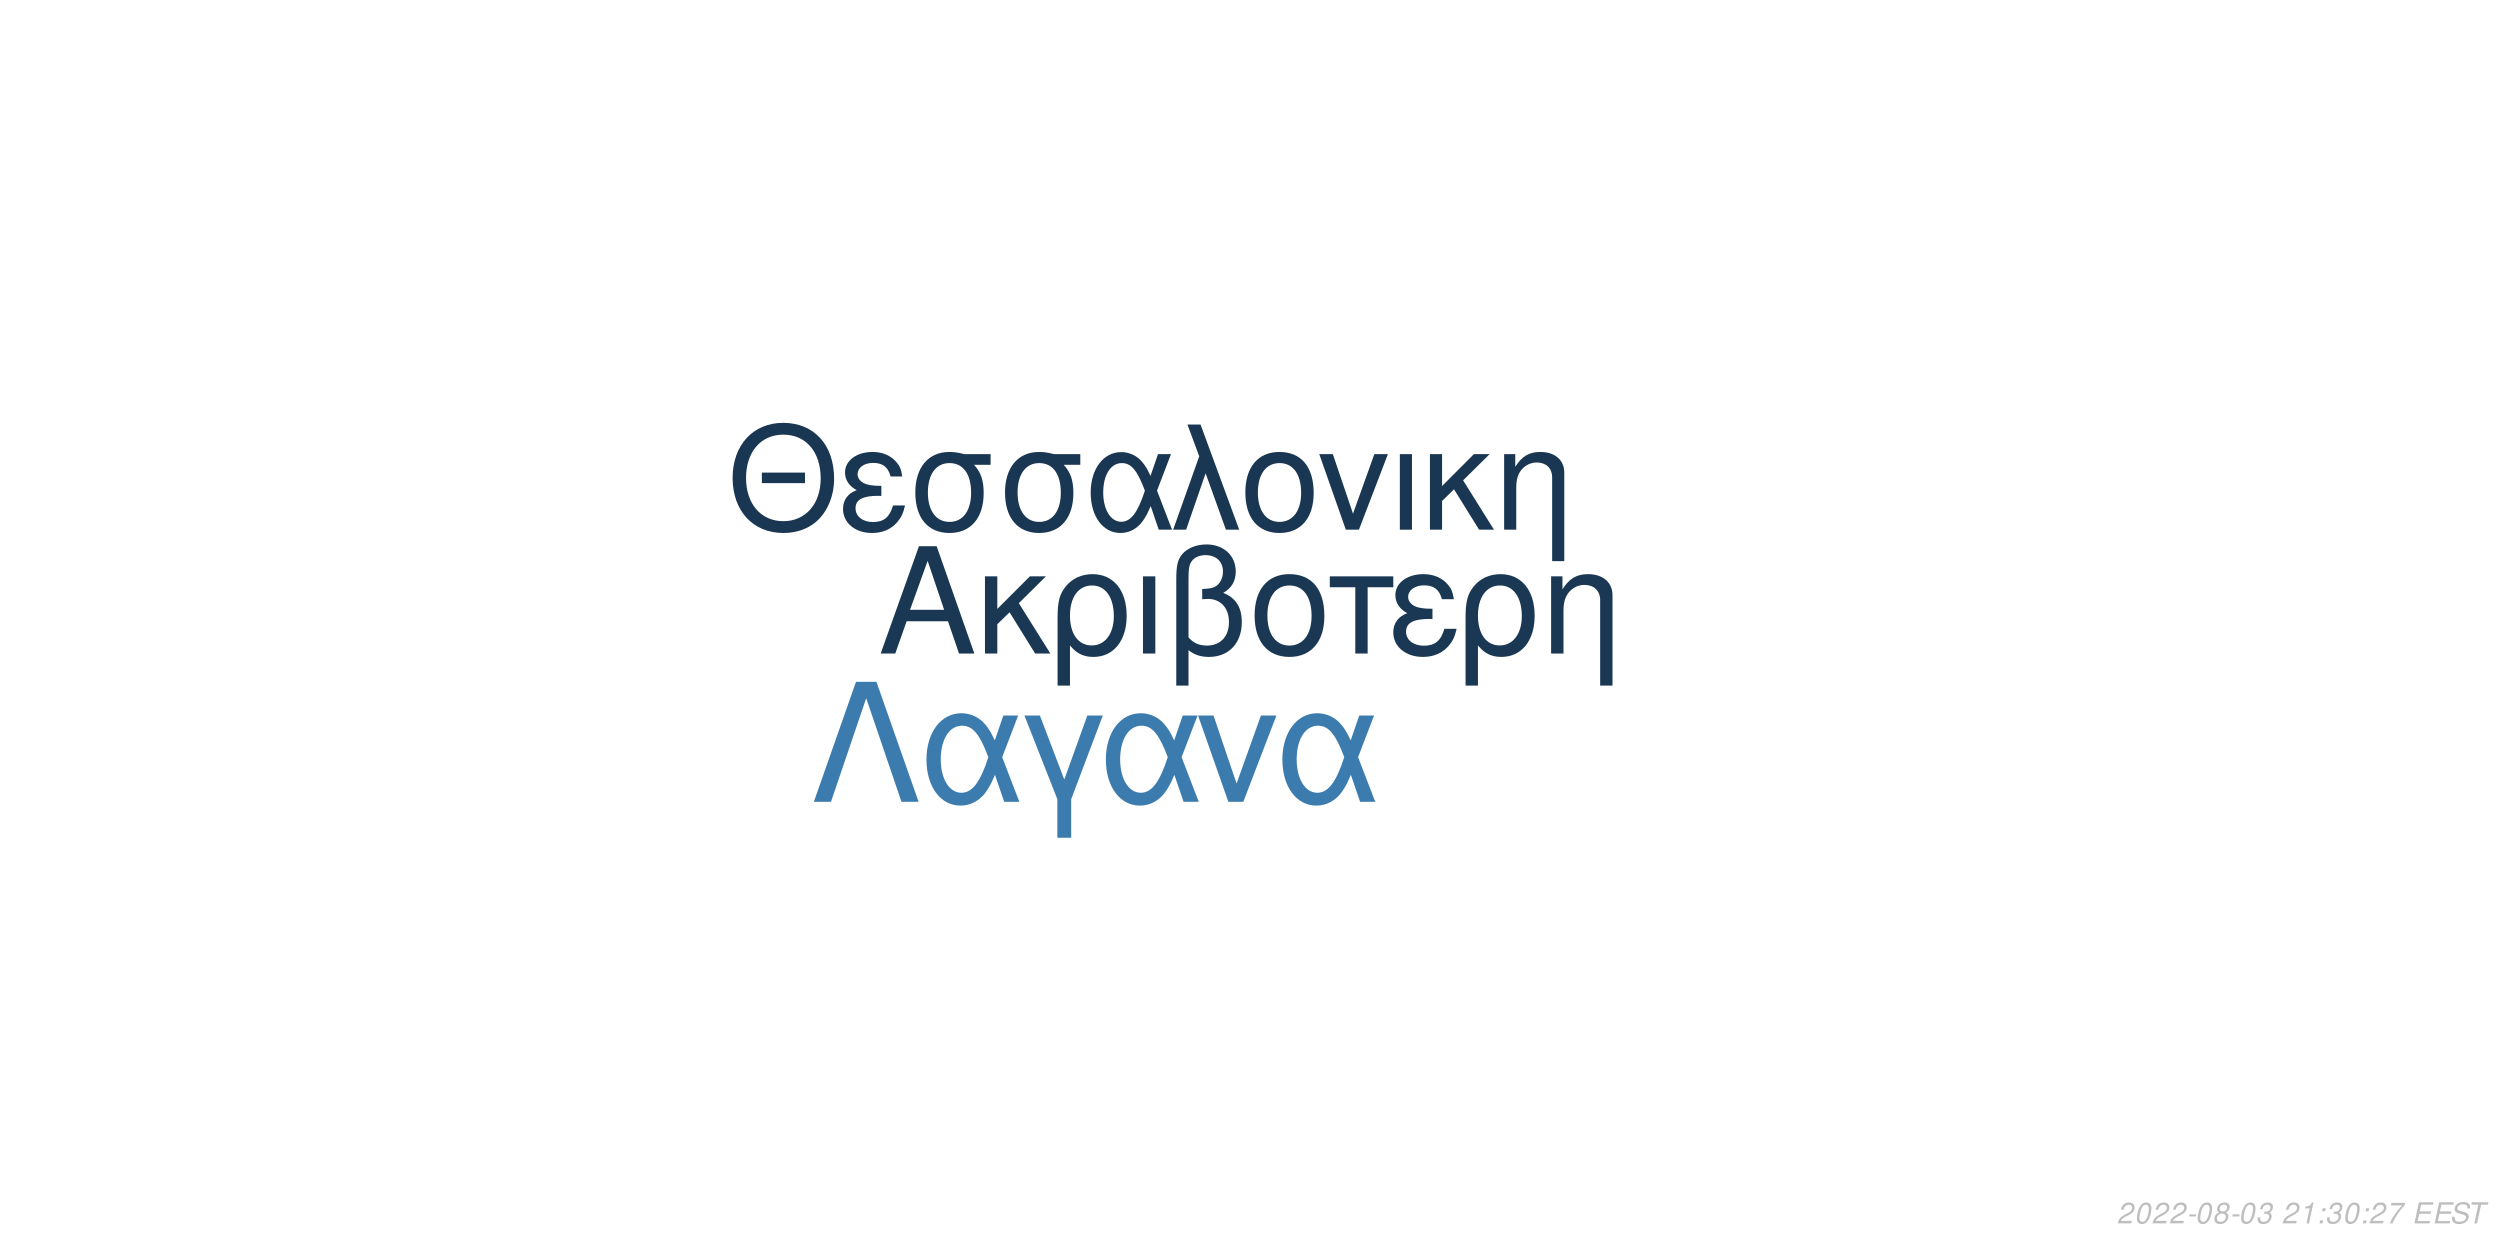
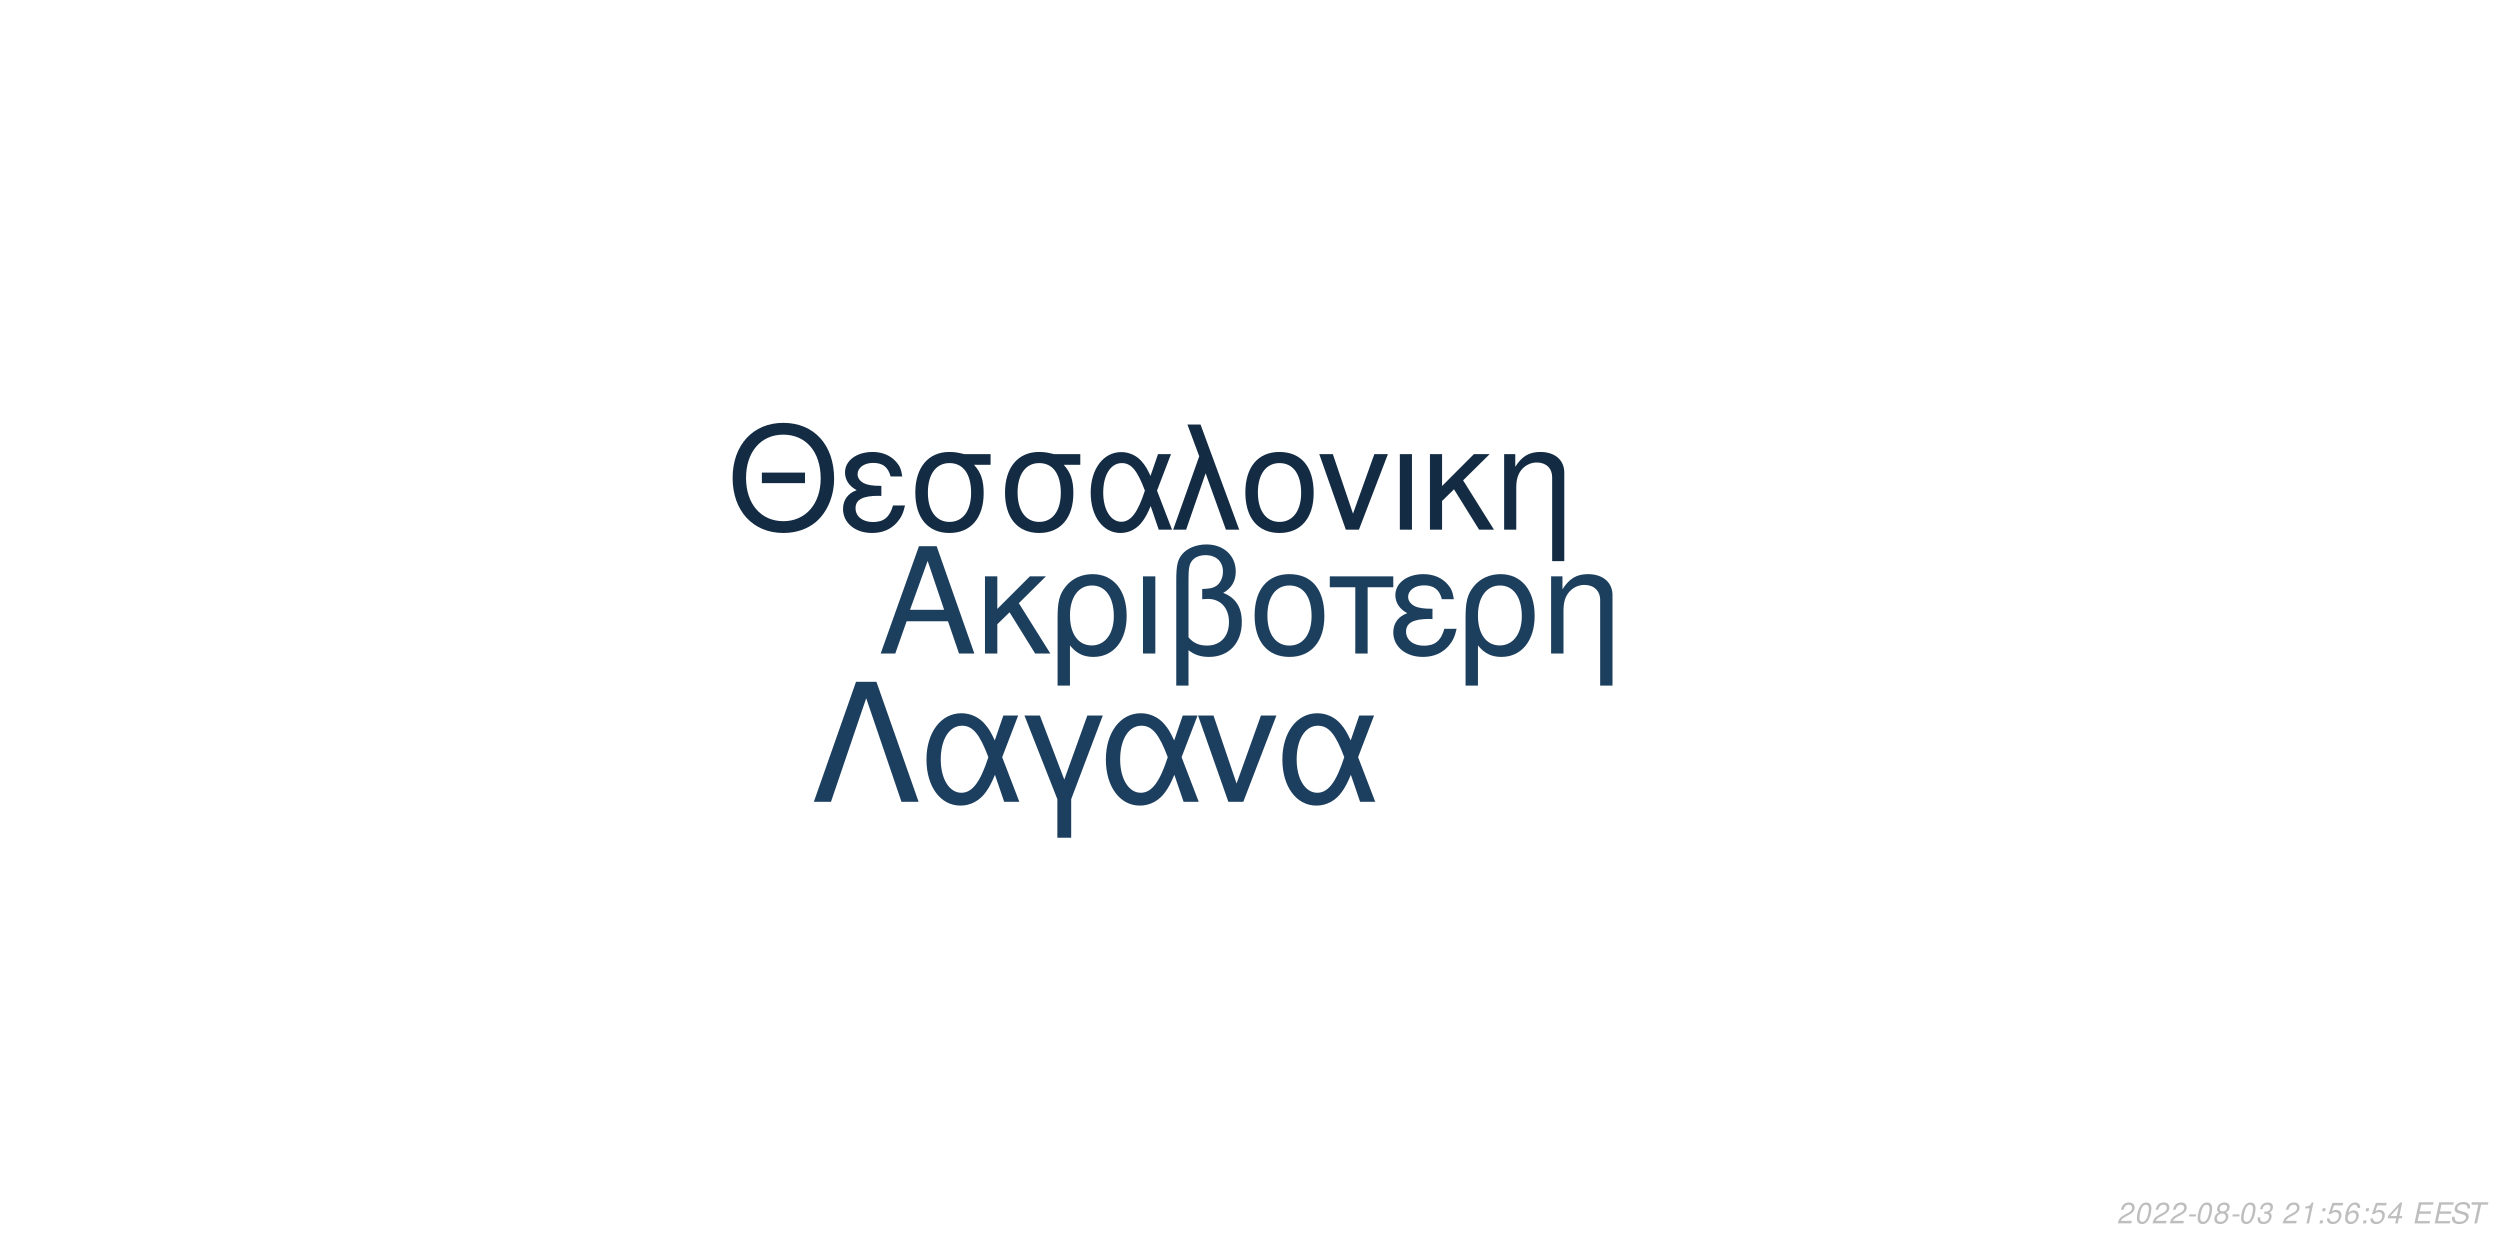
<svg xmlns="http://www.w3.org/2000/svg" xmlns:xlink="http://www.w3.org/1999/xlink" width="864pt" height="432pt" viewBox="0 0 864 432" version="1.1">
  <defs>
    <g>
      <symbol overflow="visible" id="glyph0-0">
        <path style="stroke:none;" d="" />
      </symbol>
      <symbol overflow="visible" id="glyph0-1">
        <path style="stroke:none;" d="M 24.125 -11.141 L 27.938 0 L 33.234 0 L 20.203 -37.094 L 14.094 -37.094 L 0.859 0 L 5.906 0 L 9.828 -11.141 Z M 22.797 -15.109 L 11 -15.109 L 17.094 -32.016 Z M 22.797 -15.109 " />
      </symbol>
      <symbol overflow="visible" id="glyph0-2">
        <path style="stroke:none;" d="M 7.172 -15.422 L 7.172 -26.672 L 2.906 -26.672 L 2.906 0 L 7.172 0 L 7.172 -10.125 L 11.406 -14.25 L 20.25 0 L 25.5 0 L 14.609 -17.406 L 23.969 -26.672 L 18.422 -26.672 Z M 7.172 -15.422 " />
      </symbol>
      <symbol overflow="visible" id="glyph0-3">
        <path style="stroke:none;" d="M 3 11.094 L 7.281 11.094 L 7.281 -2.797 C 9.516 -0.047 11.953 1.172 15.375 1.172 C 22.344 1.172 26.875 -4.422 26.875 -13.031 C 26.875 -21.891 22.297 -27.438 15.062 -27.438 C 11.297 -27.438 7.984 -25.906 5.797 -23.156 C 3.672 -20.516 3 -17.969 3 -12.359 Z M 14.906 -23.516 C 19.547 -23.516 22.438 -19.438 22.438 -12.922 C 22.438 -6.812 19.391 -2.797 14.812 -2.797 C 10.172 -2.797 7.281 -6.766 7.281 -13.125 C 7.281 -19.484 10.234 -23.516 14.906 -23.516 Z M 14.906 -23.516 " />
      </symbol>
      <symbol overflow="visible" id="glyph0-4">
        <path style="stroke:none;" d="M 3.516 0 L 7.781 0 L 7.781 -26.672 L 3.516 -26.672 Z M 3.516 0 " />
      </symbol>
      <symbol overflow="visible" id="glyph0-5">
        <path style="stroke:none;" d="M 4.016 11.094 L 8.25 11.094 L 8.25 -1.172 C 10.172 0.406 12.422 1.172 15.312 1.172 C 22.188 1.172 26.672 -3.609 26.672 -10.891 C 26.672 -15.984 24.578 -19.234 20.25 -20.969 C 23.109 -22.547 24.578 -25.031 24.578 -28.344 C 24.578 -33.844 20.406 -37.703 14.453 -37.703 C 10.938 -37.703 7.734 -36.391 6 -34.25 C 4.484 -32.422 4.016 -30.328 4.016 -25.391 Z M 8.25 -25.656 C 8.25 -29.359 8.5 -30.844 9.469 -32.062 C 10.375 -33.281 12.156 -34 14.094 -34 C 17.812 -34 20.156 -31.812 20.156 -28.297 C 20.156 -25.953 18.984 -23.812 17.297 -23.047 C 16.281 -22.547 15.469 -22.438 12.984 -22.297 L 12.984 -18.781 C 13.734 -18.828 14.344 -18.875 14.969 -18.875 C 19.344 -18.875 22.234 -15.719 22.234 -10.891 C 22.234 -5.906 19.281 -2.75 14.656 -2.75 C 11.953 -2.75 9.922 -3.609 8.25 -5.594 Z M 8.25 -25.656 " />
      </symbol>
      <symbol overflow="visible" id="glyph0-6">
        <path style="stroke:none;" d="M 14.094 -27.438 C 6.562 -27.438 2.094 -22.094 2.094 -13.125 C 2.094 -4.125 6.562 1.172 14.141 1.172 C 21.672 1.172 26.203 -4.172 26.203 -12.922 C 26.203 -22.188 21.828 -27.438 14.094 -27.438 Z M 14.141 -23.516 C 18.938 -23.516 21.781 -19.594 21.781 -12.984 C 21.781 -6.672 18.828 -2.75 14.141 -2.75 C 9.422 -2.75 6.516 -6.672 6.516 -13.125 C 6.516 -19.594 9.422 -23.516 14.141 -23.516 Z M 14.141 -23.516 " />
      </symbol>
      <symbol overflow="visible" id="glyph0-7">
        <path style="stroke:none;" d="M 7.891 0 L 12.156 0 L 12.156 -22.906 L 21.016 -22.906 L 21.016 -26.672 L -0.922 -26.672 L -0.922 -22.906 L 7.891 -22.906 Z M 7.891 0 " />
      </symbol>
      <symbol overflow="visible" id="glyph0-8">
        <path style="stroke:none;" d="M 14.562 -15.469 C 11.344 -15.469 9.562 -15.781 8.297 -16.438 C 6.922 -17.203 6.156 -18.328 6.156 -19.547 C 6.156 -21.891 8.453 -23.562 11.656 -23.562 C 15.062 -23.562 16.953 -22.094 17.812 -18.781 L 21.938 -18.781 C 21.578 -21.266 21.062 -22.5 19.797 -23.922 C 17.812 -26.203 14.906 -27.438 11.453 -27.438 C 5.797 -27.438 1.734 -24.375 1.734 -20.203 C 1.734 -17.609 3.156 -15.375 5.859 -13.938 C 2.797 -12.875 1.016 -10.484 1.016 -7.328 C 1.016 -2.391 5.297 1.172 11.25 1.172 C 14.969 1.172 17.906 -0.109 20.156 -2.641 C 21.578 -4.328 22.297 -5.797 22.906 -8.547 L 18.672 -8.547 C 17.5 -4.422 15.422 -2.703 11.609 -2.703 C 7.938 -2.703 5.438 -4.688 5.438 -7.578 C 5.438 -10.578 7.938 -11.953 13.484 -11.953 C 13.641 -11.953 14.094 -11.953 14.562 -11.906 Z M 14.562 -15.469 " />
      </symbol>
      <symbol overflow="visible" id="glyph0-9">
        <path style="stroke:none;" d="M 3.562 -26.672 L 3.562 0 L 7.844 0 L 7.844 -14.703 C 7.844 -17.906 8.5 -19.891 10.031 -21.531 C 11.406 -22.953 13.188 -23.719 15.062 -23.719 C 18.375 -23.719 20.516 -21.672 20.516 -18.469 L 20.516 11.094 L 24.781 11.094 L 24.781 -20.156 C 24.781 -24.578 21.469 -27.438 16.328 -27.438 C 12.359 -27.438 9.828 -25.906 7.484 -22.188 L 7.484 -26.672 Z M 3.562 -26.672 " />
      </symbol>
      <symbol overflow="visible" id="glyph1-0">
        <path style="stroke:none;" d="" />
      </symbol>
      <symbol overflow="visible" id="glyph1-1">
        <path style="stroke:none;" d="M 26.859 -19.734 L 11.953 -19.734 L 11.953 -16.094 L 26.859 -16.094 Z M 19.328 -36.922 C 8.922 -36.922 1.844 -29.25 1.844 -17.891 C 1.844 -6.484 8.875 1.141 19.391 1.141 C 23.812 1.141 27.703 -0.203 30.641 -2.688 C 34.578 -6.031 36.922 -11.656 36.922 -17.594 C 36.922 -29.297 30 -36.922 19.328 -36.922 Z M 19.328 -32.844 C 27.203 -32.844 32.281 -26.906 32.281 -17.688 C 32.281 -8.922 27.062 -2.938 19.391 -2.938 C 11.609 -2.938 6.484 -8.922 6.484 -17.891 C 6.484 -26.859 11.609 -32.844 19.328 -32.844 Z M 19.328 -32.844 " />
      </symbol>
      <symbol overflow="visible" id="glyph1-2">
        <path style="stroke:none;" d="M 14.25 -15.141 C 11.109 -15.141 9.375 -15.453 8.125 -16.094 C 6.781 -16.844 6.031 -17.938 6.031 -19.141 C 6.031 -21.422 8.266 -23.078 11.406 -23.078 C 14.75 -23.078 16.594 -21.625 17.438 -18.391 L 21.469 -18.391 C 21.125 -20.828 20.625 -22.031 19.391 -23.422 C 17.438 -25.656 14.594 -26.859 11.219 -26.859 C 5.688 -26.859 1.688 -23.875 1.688 -19.781 C 1.688 -17.234 3.094 -15.047 5.734 -13.656 C 2.734 -12.609 1 -10.266 1 -7.172 C 1 -2.344 5.188 1.141 11.016 1.141 C 14.656 1.141 17.547 -0.094 19.734 -2.594 C 21.125 -4.234 21.828 -5.688 22.422 -8.375 L 18.281 -8.375 C 17.141 -4.328 15.094 -2.641 11.359 -2.641 C 7.766 -2.641 5.328 -4.578 5.328 -7.422 C 5.328 -10.359 7.766 -11.703 13.203 -11.703 C 13.359 -11.703 13.797 -11.703 14.25 -11.656 Z M 14.25 -15.141 " />
      </symbol>
      <symbol overflow="visible" id="glyph1-3">
        <path style="stroke:none;" d="M 29 -26.109 L 19.938 -26.109 C 17.594 -26.703 16.438 -26.859 14.703 -26.859 C 7.469 -26.859 2.984 -21.469 2.984 -12.859 C 2.984 -4.031 7.375 1.141 14.797 1.141 C 22.172 1.141 26.609 -4.078 26.609 -12.656 C 26.609 -17.047 25.656 -19.828 23.266 -22.422 L 29 -22.422 Z M 14.797 -23.016 C 19.531 -23.016 22.266 -19.234 22.266 -12.75 C 22.266 -6.531 19.438 -2.688 14.797 -2.688 C 10.172 -2.688 7.328 -6.531 7.328 -12.859 C 7.328 -19.188 10.172 -23.016 14.797 -23.016 Z M 14.797 -23.016 " />
      </symbol>
      <symbol overflow="visible" id="glyph1-4">
        <path style="stroke:none;" d="M 29.344 -26.109 L 24.859 -26.109 L 22.266 -18.578 C 21.125 -21.031 20.484 -22.125 19.328 -23.469 C 17.547 -25.609 14.906 -26.812 12.156 -26.812 C 5.984 -26.812 1.594 -20.984 1.594 -12.812 C 1.594 -4.578 5.828 1.141 11.906 1.141 C 14.953 1.141 17.734 -0.344 19.625 -3.047 C 20.672 -4.531 21.281 -5.688 22.328 -8.172 L 25.109 0 L 29.703 0 L 24.516 -13.5 Z M 20.328 -13.5 C 17.891 -5.922 15.453 -2.734 12.156 -2.734 C 8.516 -2.734 5.922 -6.922 5.922 -12.812 C 5.922 -18.938 8.516 -23.016 12.359 -23.016 C 15.594 -23.016 17.688 -20.531 20.328 -13.5 Z M 20.328 -13.5 " />
      </symbol>
      <symbol overflow="visible" id="glyph1-5">
        <path style="stroke:none;" d="M 1.094 0 L 5.578 0 L 12.312 -19.484 L 19.328 0 L 23.922 0 L 10.562 -36.328 L 6.031 -36.328 L 10.109 -25.359 Z M 1.094 0 " />
      </symbol>
      <symbol overflow="visible" id="glyph1-6">
        <path style="stroke:none;" d="M 13.797 -26.859 C 6.422 -26.859 2.047 -21.625 2.047 -12.859 C 2.047 -4.031 6.422 1.141 13.859 1.141 C 21.234 1.141 25.656 -4.078 25.656 -12.656 C 25.656 -21.719 21.375 -26.859 13.797 -26.859 Z M 13.859 -23.016 C 18.531 -23.016 21.328 -19.188 21.328 -12.703 C 21.328 -6.531 18.438 -2.688 13.859 -2.688 C 9.219 -2.688 6.375 -6.531 6.375 -12.859 C 6.375 -19.188 9.219 -23.016 13.859 -23.016 Z M 13.859 -23.016 " />
      </symbol>
      <symbol overflow="visible" id="glyph1-7">
        <path style="stroke:none;" d="M 14.297 0 L 24.312 -26.109 L 19.625 -26.109 L 12.25 -5.531 L 5.281 -26.109 L 0.594 -26.109 L 9.766 0 Z M 14.297 0 " />
      </symbol>
      <symbol overflow="visible" id="glyph1-8">
        <path style="stroke:none;" d="M 3.438 0 L 7.625 0 L 7.625 -26.109 L 3.438 -26.109 Z M 3.438 0 " />
      </symbol>
      <symbol overflow="visible" id="glyph1-9">
        <path style="stroke:none;" d="M 7.031 -15.094 L 7.031 -26.109 L 2.844 -26.109 L 2.844 0 L 7.031 0 L 7.031 -9.922 L 11.156 -13.953 L 19.828 0 L 24.969 0 L 14.297 -17.047 L 23.469 -26.109 L 18.031 -26.109 Z M 7.031 -15.094 " />
      </symbol>
      <symbol overflow="visible" id="glyph1-10">
        <path style="stroke:none;" d="M 3.484 -26.109 L 3.484 0 L 7.672 0 L 7.672 -14.406 C 7.672 -17.547 8.328 -19.484 9.812 -21.078 C 11.156 -22.469 12.906 -23.219 14.75 -23.219 C 17.984 -23.219 20.078 -21.234 20.078 -18.094 L 20.078 10.859 L 24.266 10.859 L 24.266 -19.734 C 24.266 -24.062 21.031 -26.859 16 -26.859 C 12.109 -26.859 9.609 -25.359 7.328 -21.719 L 7.328 -26.109 Z M 3.484 -26.109 " />
      </symbol>
      <symbol overflow="visible" id="glyph2-0">
        <path style="stroke:none;" d="" />
      </symbol>
      <symbol overflow="visible" id="glyph2-1">
        <path style="stroke:none;" d="M 22.531 -41.484 L 15.484 -41.484 L 0.906 0 L 6.828 0 L 19 -35.797 L 31.188 0 L 37.109 0 Z M 22.531 -41.484 " />
      </symbol>
      <symbol overflow="visible" id="glyph2-2">
        <path style="stroke:none;" d="M 33.516 -29.812 L 28.391 -29.812 L 25.438 -21.219 C 24.125 -24.016 23.391 -25.266 22.078 -26.797 C 20.031 -29.25 17.016 -30.609 13.891 -30.609 C 6.828 -30.609 1.828 -23.953 1.828 -14.625 C 1.828 -5.234 6.656 1.312 13.594 1.312 C 17.078 1.312 20.266 -0.391 22.422 -3.469 C 23.609 -5.172 24.297 -6.484 25.5 -9.328 L 28.688 0 L 33.922 0 L 28 -15.422 Z M 23.219 -15.422 C 20.422 -6.766 17.641 -3.125 13.891 -3.125 C 9.734 -3.125 6.766 -7.906 6.766 -14.625 C 6.766 -21.625 9.734 -26.297 14.109 -26.297 C 17.812 -26.297 20.203 -23.453 23.219 -15.422 Z M 23.219 -15.422 " />
      </symbol>
      <symbol overflow="visible" id="glyph2-3">
        <path style="stroke:none;" d="M 12.062 12.406 L 16.844 12.406 L 16.844 -0.906 L 27.766 -29.812 L 22.422 -29.812 L 14.453 -7.688 L 6.031 -29.812 L 0.688 -29.812 L 12.062 -0.906 Z M 12.062 12.406 " />
      </symbol>
      <symbol overflow="visible" id="glyph2-4">
        <path style="stroke:none;" d="M 16.328 0 L 27.766 -29.812 L 22.422 -29.812 L 14 -6.312 L 6.031 -29.812 L 0.688 -29.812 L 11.156 0 Z M 16.328 0 " />
      </symbol>
      <symbol overflow="visible" id="glyph3-0">
        <path style="stroke:none;" d="" />
      </symbol>
      <symbol overflow="visible" id="glyph3-1">
        <path style="stroke:none;" d="M 5.234 -0.875 L 1.469 -0.875 C 1.641 -1.375 2.203 -1.891 3.109 -2.344 L 4.234 -2.938 C 5.562 -3.625 6.219 -4.469 6.219 -5.484 C 6.219 -5.938 6.062 -6.359 5.797 -6.656 C 5.469 -7.047 4.984 -7.234 4.312 -7.234 C 2.766 -7.234 1.891 -6.453 1.484 -4.734 L 2.375 -4.734 C 2.484 -5.188 2.609 -5.484 2.797 -5.75 C 3.094 -6.203 3.609 -6.453 4.188 -6.453 C 4.891 -6.453 5.344 -6.031 5.344 -5.375 C 5.344 -4.703 4.859 -4.094 4.016 -3.656 L 2.984 -3.125 C 1.234 -2.188 0.797 -1.656 0.344 -0.016 L 5.047 -0.016 Z M 5.234 -0.875 " />
      </symbol>
      <symbol overflow="visible" id="glyph3-2">
        <path style="stroke:none;" d="M 4.203 -7.234 C 3.375 -7.234 2.688 -6.812 2.125 -5.984 C 1.484 -5.047 0.984 -3.188 0.984 -1.734 C 0.984 -1.109 1.172 -0.562 1.484 -0.266 C 1.797 0.047 2.281 0.234 2.766 0.234 C 3.625 0.234 4.281 -0.156 4.859 -1.016 C 5.516 -1.953 6 -3.797 6 -5.266 C 6 -6.5 5.328 -7.234 4.203 -7.234 Z M 4.094 -6.453 C 4.734 -6.453 5.125 -5.984 5.125 -5.156 C 5.125 -4.203 4.781 -2.625 4.406 -1.812 C 3.984 -0.938 3.516 -0.547 2.875 -0.547 C 2.25 -0.547 1.875 -1.031 1.875 -1.828 C 1.875 -2.797 2.203 -4.344 2.594 -5.203 C 2.984 -6.047 3.453 -6.453 4.094 -6.453 Z M 4.094 -6.453 " />
      </symbol>
      <symbol overflow="visible" id="glyph3-3">
        <path style="stroke:none;" d="M 3.516 -3.125 L 1.125 -3.125 L 0.969 -2.406 L 3.359 -2.406 Z M 3.516 -3.125 " />
      </symbol>
      <symbol overflow="visible" id="glyph3-4">
        <path style="stroke:none;" d="M 4.766 -3.797 C 5.078 -3.969 5.234 -4.078 5.438 -4.234 C 5.812 -4.594 6.062 -5.172 6.062 -5.734 C 6.062 -6.625 5.344 -7.234 4.266 -7.234 C 2.812 -7.234 1.703 -6.219 1.703 -4.875 C 1.703 -4.406 1.875 -4.125 2.359 -3.812 C 1.297 -3.312 0.75 -2.516 0.75 -1.469 C 0.75 -0.438 1.547 0.234 2.812 0.234 C 3.656 0.234 4.359 -0.094 4.938 -0.734 C 5.359 -1.234 5.609 -1.859 5.609 -2.438 C 5.609 -3.047 5.312 -3.516 4.766 -3.797 Z M 4.109 -6.453 C 4.797 -6.453 5.188 -6.125 5.188 -5.578 C 5.188 -5.266 5.062 -4.922 4.859 -4.672 C 4.562 -4.312 4.188 -4.156 3.656 -4.156 C 2.984 -4.156 2.594 -4.453 2.594 -4.984 C 2.594 -5.859 3.203 -6.453 4.109 -6.453 Z M 3.453 -3.406 C 4.234 -3.406 4.734 -2.984 4.734 -2.312 C 4.734 -1.312 3.922 -0.547 2.875 -0.547 C 2.125 -0.547 1.625 -0.969 1.625 -1.625 C 1.625 -2.609 2.438 -3.406 3.453 -3.406 Z M 3.453 -3.406 " />
      </symbol>
      <symbol overflow="visible" id="glyph3-5">
        <path style="stroke:none;" d="M 2.922 -3.312 C 3.125 -3.344 3.234 -3.344 3.375 -3.344 C 4.203 -3.344 4.688 -3 4.688 -2.406 C 4.688 -1.312 3.906 -0.547 2.781 -0.547 C 2.047 -0.547 1.594 -0.938 1.594 -1.562 C 1.594 -1.719 1.609 -1.844 1.656 -2.094 L 0.766 -2.094 C 0.734 -1.797 0.719 -1.641 0.719 -1.469 C 0.719 -0.375 1.406 0.234 2.641 0.234 C 3.547 0.234 4.297 -0.078 4.812 -0.656 C 5.266 -1.156 5.562 -1.875 5.562 -2.547 C 5.562 -3.125 5.344 -3.453 4.797 -3.734 C 5.641 -4.234 6.016 -4.844 6.016 -5.734 C 6.016 -6.656 5.312 -7.234 4.203 -7.234 C 3.375 -7.234 2.672 -6.938 2.188 -6.375 C 1.891 -6.031 1.703 -5.641 1.516 -4.906 L 2.391 -4.906 C 2.5 -5.359 2.594 -5.594 2.734 -5.812 C 3.047 -6.234 3.516 -6.453 4.078 -6.453 C 4.734 -6.453 5.141 -6.125 5.141 -5.578 C 5.141 -5.188 5.016 -4.797 4.797 -4.547 C 4.516 -4.234 4 -4.062 3.266 -4.062 L 3.078 -4.062 Z M 2.922 -3.312 " />
      </symbol>
      <symbol overflow="visible" id="glyph3-6">
        <path style="stroke:none;" d="" />
      </symbol>
      <symbol overflow="visible" id="glyph3-7">
        <path style="stroke:none;" d="M 3.703 -5.188 L 2.594 0 L 3.469 0 L 5.016 -7.234 L 4.438 -7.234 C 3.906 -6.156 3.688 -6.016 2.234 -5.812 L 2.109 -5.188 Z M 3.703 -5.188 " />
      </symbol>
      <symbol overflow="visible" id="glyph3-8">
        <path style="stroke:none;" d="M 2.359 -1.031 L 1.312 -1.031 L 1.094 0 L 2.141 0 Z M 3.266 -5.234 L 2.219 -5.234 L 2 -4.203 L 3.047 -4.203 Z M 3.266 -5.234 " />
      </symbol>
      <symbol overflow="visible" id="glyph3-9">
-         <path style="stroke:none;" d="M 6.703 -7.094 L 1.953 -7.094 L 1.766 -6.219 L 5.594 -6.219 C 3.344 -3.688 2.266 -2.109 1.375 0 L 2.344 0 C 3.031 -1.906 4.828 -4.594 6.547 -6.281 Z M 6.703 -7.094 " />
+         <path style="stroke:none;" d="M 6.297 -7.094 L 2.594 -7.094 L 1.234 -3.234 L 2.047 -3.234 C 2.656 -3.766 2.938 -3.906 3.531 -3.906 C 4.328 -3.906 4.797 -3.453 4.797 -2.688 C 4.797 -1.438 3.969 -0.547 2.828 -0.547 C 2.031 -0.547 1.609 -0.938 1.578 -1.734 L 0.703 -1.734 L 0.703 -1.516 C 0.703 -0.938 0.844 -0.547 1.188 -0.266 C 1.562 0.062 2.078 0.234 2.703 0.234 C 3.656 0.234 4.391 -0.156 4.984 -0.922 C 5.422 -1.5 5.672 -2.234 5.672 -2.953 C 5.672 -4 4.938 -4.672 3.812 -4.672 C 3.328 -4.672 2.906 -4.547 2.406 -4.234 L 3.109 -6.219 L 6.109 -6.219 Z M 6.297 -7.094 " />
      </symbol>
      <symbol overflow="visible" id="glyph3-10">
+         <path style="stroke:none;" d="M 6.125 -5.344 L 6.141 -5.625 C 6.141 -6.609 5.453 -7.234 4.391 -7.234 C 3.438 -7.234 2.641 -6.719 2.016 -5.703 C 1.422 -4.781 0.938 -2.953 0.938 -1.688 C 0.938 -0.516 1.688 0.234 2.859 0.234 C 3.703 0.234 4.438 -0.156 5 -0.875 C 5.406 -1.422 5.672 -2.156 5.672 -2.766 C 5.672 -3.812 4.969 -4.5 3.906 -4.5 C 3.234 -4.5 2.672 -4.234 2.094 -3.625 C 2.406 -5.375 3.234 -6.453 4.25 -6.453 C 4.703 -6.453 5.062 -6.234 5.172 -5.844 C 5.203 -5.719 5.234 -5.578 5.25 -5.344 Z M 3.656 -3.734 C 4.344 -3.734 4.797 -3.281 4.797 -2.625 C 4.797 -1.469 3.984 -0.547 2.984 -0.547 C 2.297 -0.547 1.812 -1.047 1.812 -1.766 C 1.812 -2.859 2.625 -3.734 3.656 -3.734 Z M 3.656 -3.734 " />
+       </symbol>
+       <symbol overflow="visible" id="glyph3-11">
+         <path style="stroke:none;" d="M 3.625 -1.75 L 3.266 0 L 4.141 0 L 4.516 -1.75 L 5.562 -1.75 L 5.734 -2.531 L 4.688 -2.531 L 5.688 -7.234 L 5.016 -7.234 L 0.844 -2.672 L 0.641 -1.75 Z M 3.797 -2.531 L 1.594 -2.531 L 4.469 -5.703 Z M 3.797 -2.531 " />
+       </symbol>
+       <symbol overflow="visible" id="glyph3-12">
        <path style="stroke:none;" d="M 2.547 -3.312 L 6.5 -3.312 L 6.688 -4.141 L 2.719 -4.141 L 3.219 -6.469 L 7.344 -6.469 L 7.516 -7.297 L 2.453 -7.297 L 0.906 0 L 6.125 0 L 6.297 -0.812 L 2.016 -0.812 Z M 2.547 -3.312 " />
      </symbol>
-       <symbol overflow="visible" id="glyph3-11">
+       <symbol overflow="visible" id="glyph3-13">
        <path style="stroke:none;" d="M 7.062 -5.156 C 7.125 -5.438 7.141 -5.562 7.141 -5.703 C 7.141 -6.156 6.938 -6.594 6.594 -6.891 C 6.188 -7.25 5.656 -7.406 4.875 -7.406 C 3.844 -7.406 3.047 -7.125 2.5 -6.562 C 2.094 -6.141 1.781 -5.438 1.781 -4.922 C 1.781 -4.297 2.219 -3.766 2.891 -3.562 L 4.594 -3.094 C 5.406 -2.859 5.734 -2.578 5.734 -2.094 C 5.734 -1.781 5.547 -1.406 5.266 -1.141 C 4.844 -0.766 4.266 -0.578 3.453 -0.578 C 2.328 -0.578 1.812 -0.984 1.812 -1.906 C 1.812 -2.047 1.812 -2.125 1.844 -2.312 L 0.984 -2.312 C 0.906 -2.062 0.891 -1.906 0.891 -1.688 C 0.891 -0.484 1.797 0.234 3.297 0.234 C 4.359 0.234 5.234 -0.062 5.812 -0.609 C 6.344 -1.078 6.688 -1.797 6.688 -2.375 C 6.688 -2.641 6.609 -2.906 6.453 -3.156 C 6.234 -3.5 5.938 -3.703 5.469 -3.828 L 3.75 -4.312 C 2.984 -4.547 2.734 -4.734 2.734 -5.188 C 2.734 -5.547 2.875 -5.844 3.188 -6.109 C 3.547 -6.438 4.031 -6.594 4.703 -6.594 C 5.266 -6.594 5.688 -6.484 5.906 -6.297 C 6.094 -6.125 6.219 -5.797 6.219 -5.516 C 6.219 -5.422 6.203 -5.344 6.188 -5.156 Z M 7.062 -5.156 " />
      </symbol>
-       <symbol overflow="visible" id="glyph3-12">
+       <symbol overflow="visible" id="glyph3-14">
        <path style="stroke:none;" d="M 4.938 -6.469 L 7.312 -6.469 L 7.484 -7.297 L 1.75 -7.297 L 1.578 -6.469 L 3.984 -6.469 L 2.609 0 L 3.547 0 Z M 4.938 -6.469 " />
      </symbol>
    </g>
  </defs>
  <g id="surface1">
    <rect x="0" y="0" width="864" height="432" style="fill:rgb(100%,100%,100%);fill-opacity:1;stroke:none;" />
-     <g style="fill:rgb(10.196%,21.961%,32.941%);fill-opacity:1;">
+     <g style="fill:rgb(11.373%,24.706%,36.863%);fill-opacity:1;">
      <use xlink:href="#glyph0-1" x="303.5" y="225.861" />
      <use xlink:href="#glyph0-2" x="337.5" y="225.861" />
      <use xlink:href="#glyph0-3" x="362.5" y="225.861" />
      <use xlink:href="#glyph0-4" x="391.5" y="225.861" />
      <use xlink:href="#glyph0-5" x="402.5" y="225.861" />
      <use xlink:href="#glyph0-6" x="431.5" y="225.861" />
      <use xlink:href="#glyph0-7" x="460.5" y="225.861" />
      <use xlink:href="#glyph0-8" x="480.5" y="225.861" />
      <use xlink:href="#glyph0-3" x="503.5" y="225.861" />
      <use xlink:href="#glyph0-9" x="532.5" y="225.861" />
    </g>
-     <g style="fill:rgb(9.804%,21.176%,32.157%);fill-opacity:1;">
+     <g style="fill:rgb(7.451%,16.863%,26.275%);fill-opacity:1;">
      <use xlink:href="#glyph1-1" x="251.348" y="183.058" />
      <use xlink:href="#glyph1-2" x="290.348" y="183.058" />
      <use xlink:href="#glyph1-3" x="313.348" y="183.058" />
      <use xlink:href="#glyph1-3" x="344.348" y="183.058" />
      <use xlink:href="#glyph1-4" x="375.348" y="183.058" />
      <use xlink:href="#glyph1-5" x="404.348" y="183.058" />
      <use xlink:href="#glyph1-6" x="428.348" y="183.058" />
      <use xlink:href="#glyph1-7" x="455.348" y="183.058" />
      <use xlink:href="#glyph1-8" x="480.348" y="183.058" />
      <use xlink:href="#glyph1-9" x="491.348" y="183.058" />
      <use xlink:href="#glyph1-10" x="516.348" y="183.058" />
    </g>
-     <g style="fill:rgb(23.137%,48.235%,68.235%);fill-opacity:1;">
+     <g style="fill:rgb(11.373%,24.706%,37.255%);fill-opacity:1;">
      <use xlink:href="#glyph2-1" x="280.359" y="277.105" />
      <use xlink:href="#glyph2-2" x="318.359" y="277.105" />
      <use xlink:href="#glyph2-3" x="353.359" y="277.105" />
      <use xlink:href="#glyph2-2" x="380.359" y="277.105" />
      <use xlink:href="#glyph2-4" x="413.359" y="277.105" />
      <use xlink:href="#glyph2-2" x="441.359" y="277.105" />
    </g>
    <g style="fill:rgb(74.51%,74.51%,74.51%);fill-opacity:1;">
      <use xlink:href="#glyph3-1" x="731.52" y="422.81" />
      <use xlink:href="#glyph3-2" x="737.52" y="422.81" />
      <use xlink:href="#glyph3-1" x="743.52" y="422.81" />
      <use xlink:href="#glyph3-1" x="749.52" y="422.81" />
      <use xlink:href="#glyph3-3" x="755.52" y="422.81" />
      <use xlink:href="#glyph3-2" x="758.52" y="422.81" />
      <use xlink:href="#glyph3-4" x="764.52" y="422.81" />
      <use xlink:href="#glyph3-3" x="770.52" y="422.81" />
      <use xlink:href="#glyph3-2" x="773.52" y="422.81" />
      <use xlink:href="#glyph3-5" x="779.52" y="422.81" />
      <use xlink:href="#glyph3-6" x="785.52" y="422.81" />
      <use xlink:href="#glyph3-1" x="788.52" y="422.81" />
      <use xlink:href="#glyph3-7" x="794.52" y="422.81" />
      <use xlink:href="#glyph3-8" x="800.52" y="422.81" />
-       <use xlink:href="#glyph3-5" x="803.52" y="422.81" />
-       <use xlink:href="#glyph3-2" x="809.52" y="422.81" />
+       <use xlink:href="#glyph3-9" x="803.52" y="422.81" />
+       <use xlink:href="#glyph3-10" x="809.52" y="422.81" />
      <use xlink:href="#glyph3-8" x="815.52" y="422.81" />
-       <use xlink:href="#glyph3-1" x="818.52" y="422.81" />
-       <use xlink:href="#glyph3-9" x="824.52" y="422.81" />
+       <use xlink:href="#glyph3-9" x="818.52" y="422.81" />
+       <use xlink:href="#glyph3-11" x="824.52" y="422.81" />
      <use xlink:href="#glyph3-6" x="830.52" y="422.81" />
-       <use xlink:href="#glyph3-10" x="833.52" y="422.81" />
-       <use xlink:href="#glyph3-10" x="840.52" y="422.81" />
-       <use xlink:href="#glyph3-11" x="846.52" y="422.81" />
-       <use xlink:href="#glyph3-12" x="852.52" y="422.81" />
+       <use xlink:href="#glyph3-12" x="833.52" y="422.81" />
+       <use xlink:href="#glyph3-12" x="840.52" y="422.81" />
+       <use xlink:href="#glyph3-13" x="846.52" y="422.81" />
+       <use xlink:href="#glyph3-14" x="852.52" y="422.81" />
    </g>
  </g>
</svg>
